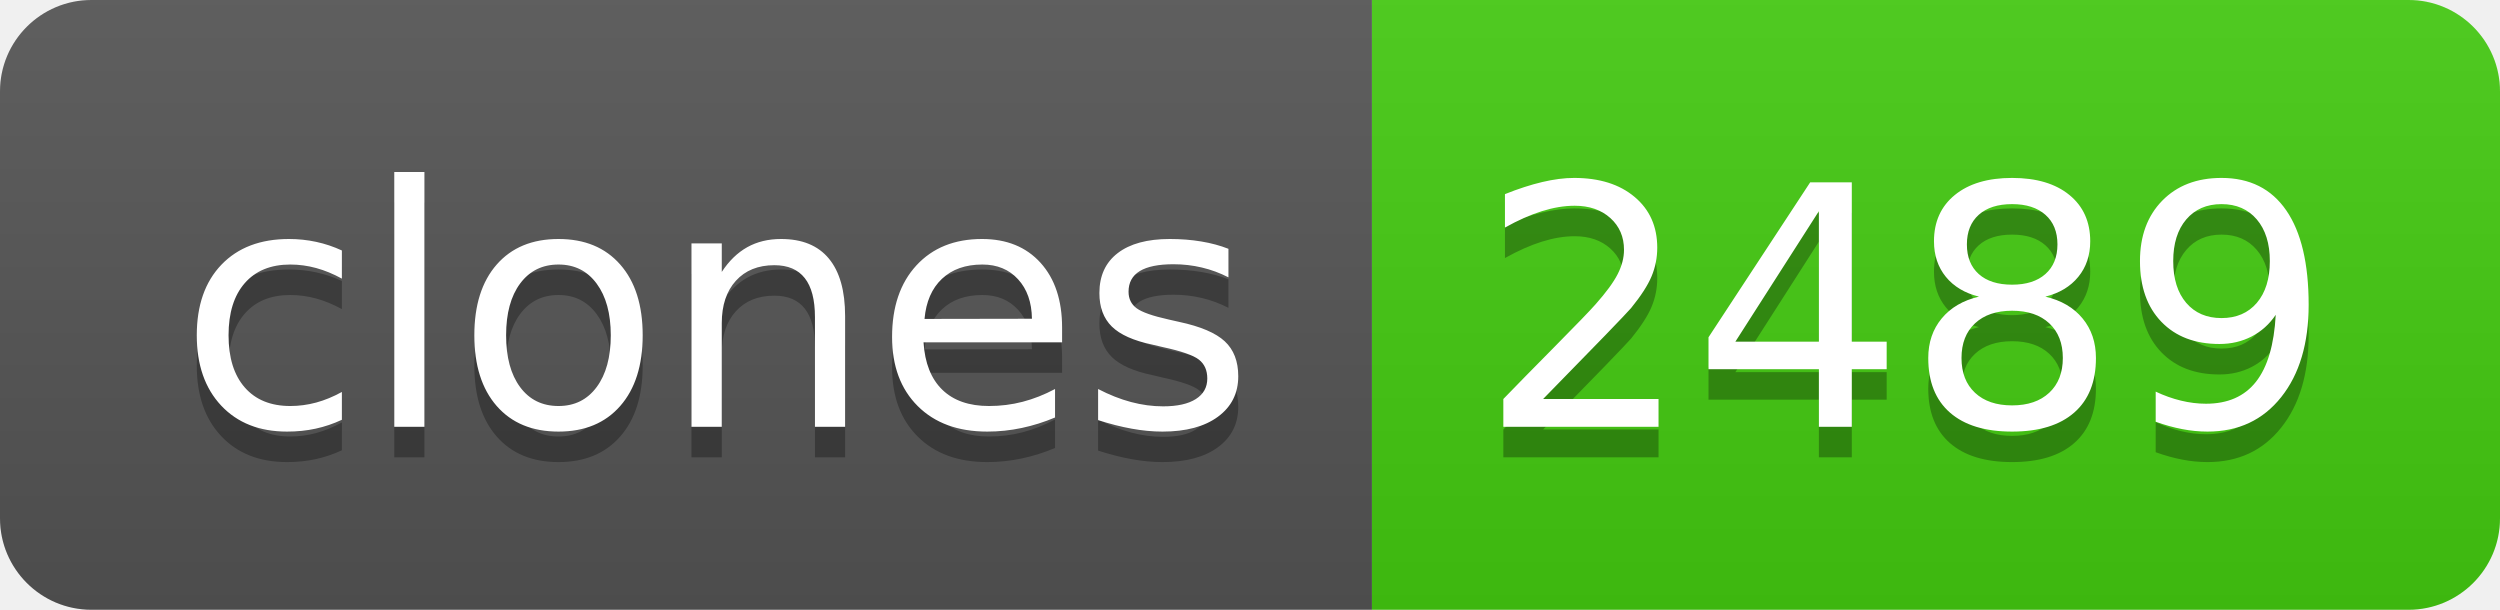
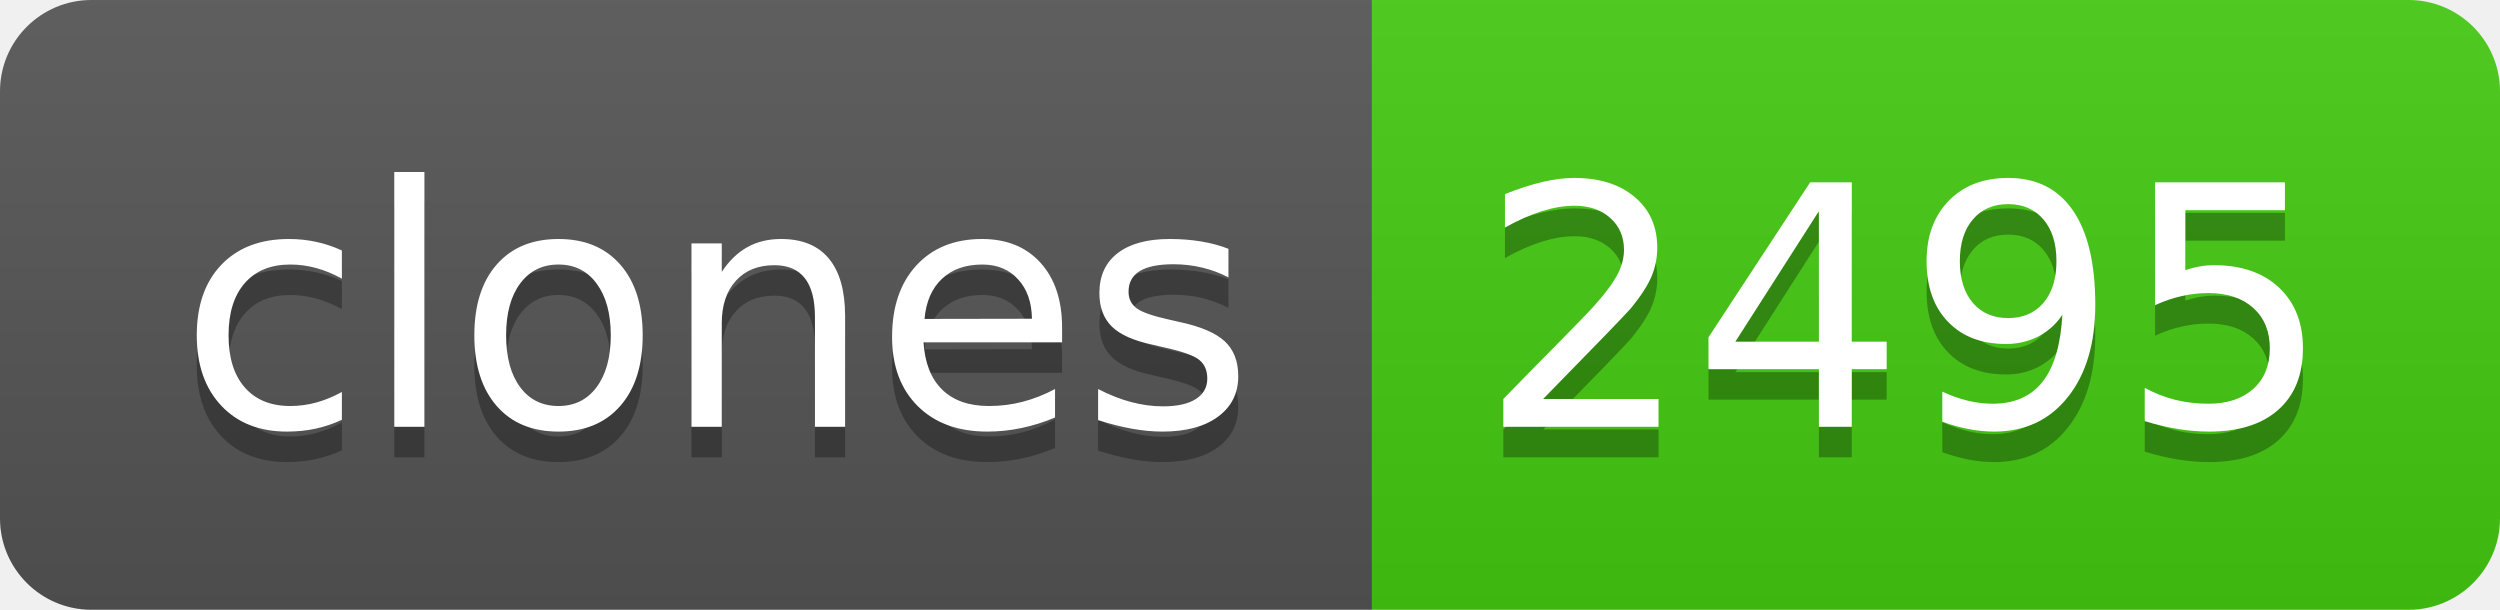
- <svg xmlns="http://www.w3.org/2000/svg" width="82" height="20" role="img" aria-label="clones: 2489">
+ <svg xmlns="http://www.w3.org/2000/svg" width="82" height="20" role="img" aria-label="clones: 2495">
  <linearGradient id="s" x2="0" y2="100%">
    <stop offset="0" stop-color="#bbb" stop-opacity=".1" />
    <stop offset="1" stop-opacity=".1" />
  </linearGradient>
  <clipPath id="r">
    <rect width="82" height="20" rx="3" fill="#fff" />
  </clipPath>
  <g clip-path="url(#r)">
    <rect width="45" height="20" fill="#555" />
    <rect x="45" width="37" height="20" fill="#4c1" />
    <rect width="82" height="20" fill="url(#s)" />
  </g>
  <g fill="#fff" text-anchor="middle" font-family="Verdana,Geneva,DejaVu Sans,sans-serif" text-rendering="geometricPrecision" font-size="110">
    <text aria-hidden="true" x="235" y="150" fill="#010101" fill-opacity=".3" transform="scale(.1)" textLength="350">clones</text>
    <text x="235" y="140" transform="scale(.1)" fill="#fff" textLength="350">clones</text>
-     <text aria-hidden="true" x="625" y="150" fill="#010101" fill-opacity=".3" transform="scale(.1)" textLength="270">2489</text>
-     <text x="625" y="140" transform="scale(.1)" fill="#fff" textLength="270">2489</text>
+     <text aria-hidden="true" x="625" y="150" fill="#010101" fill-opacity=".3" transform="scale(.1)" textLength="270">2495</text>
+     <text x="625" y="140" transform="scale(.1)" fill="#fff" textLength="270">2495</text>
  </g>
</svg>
